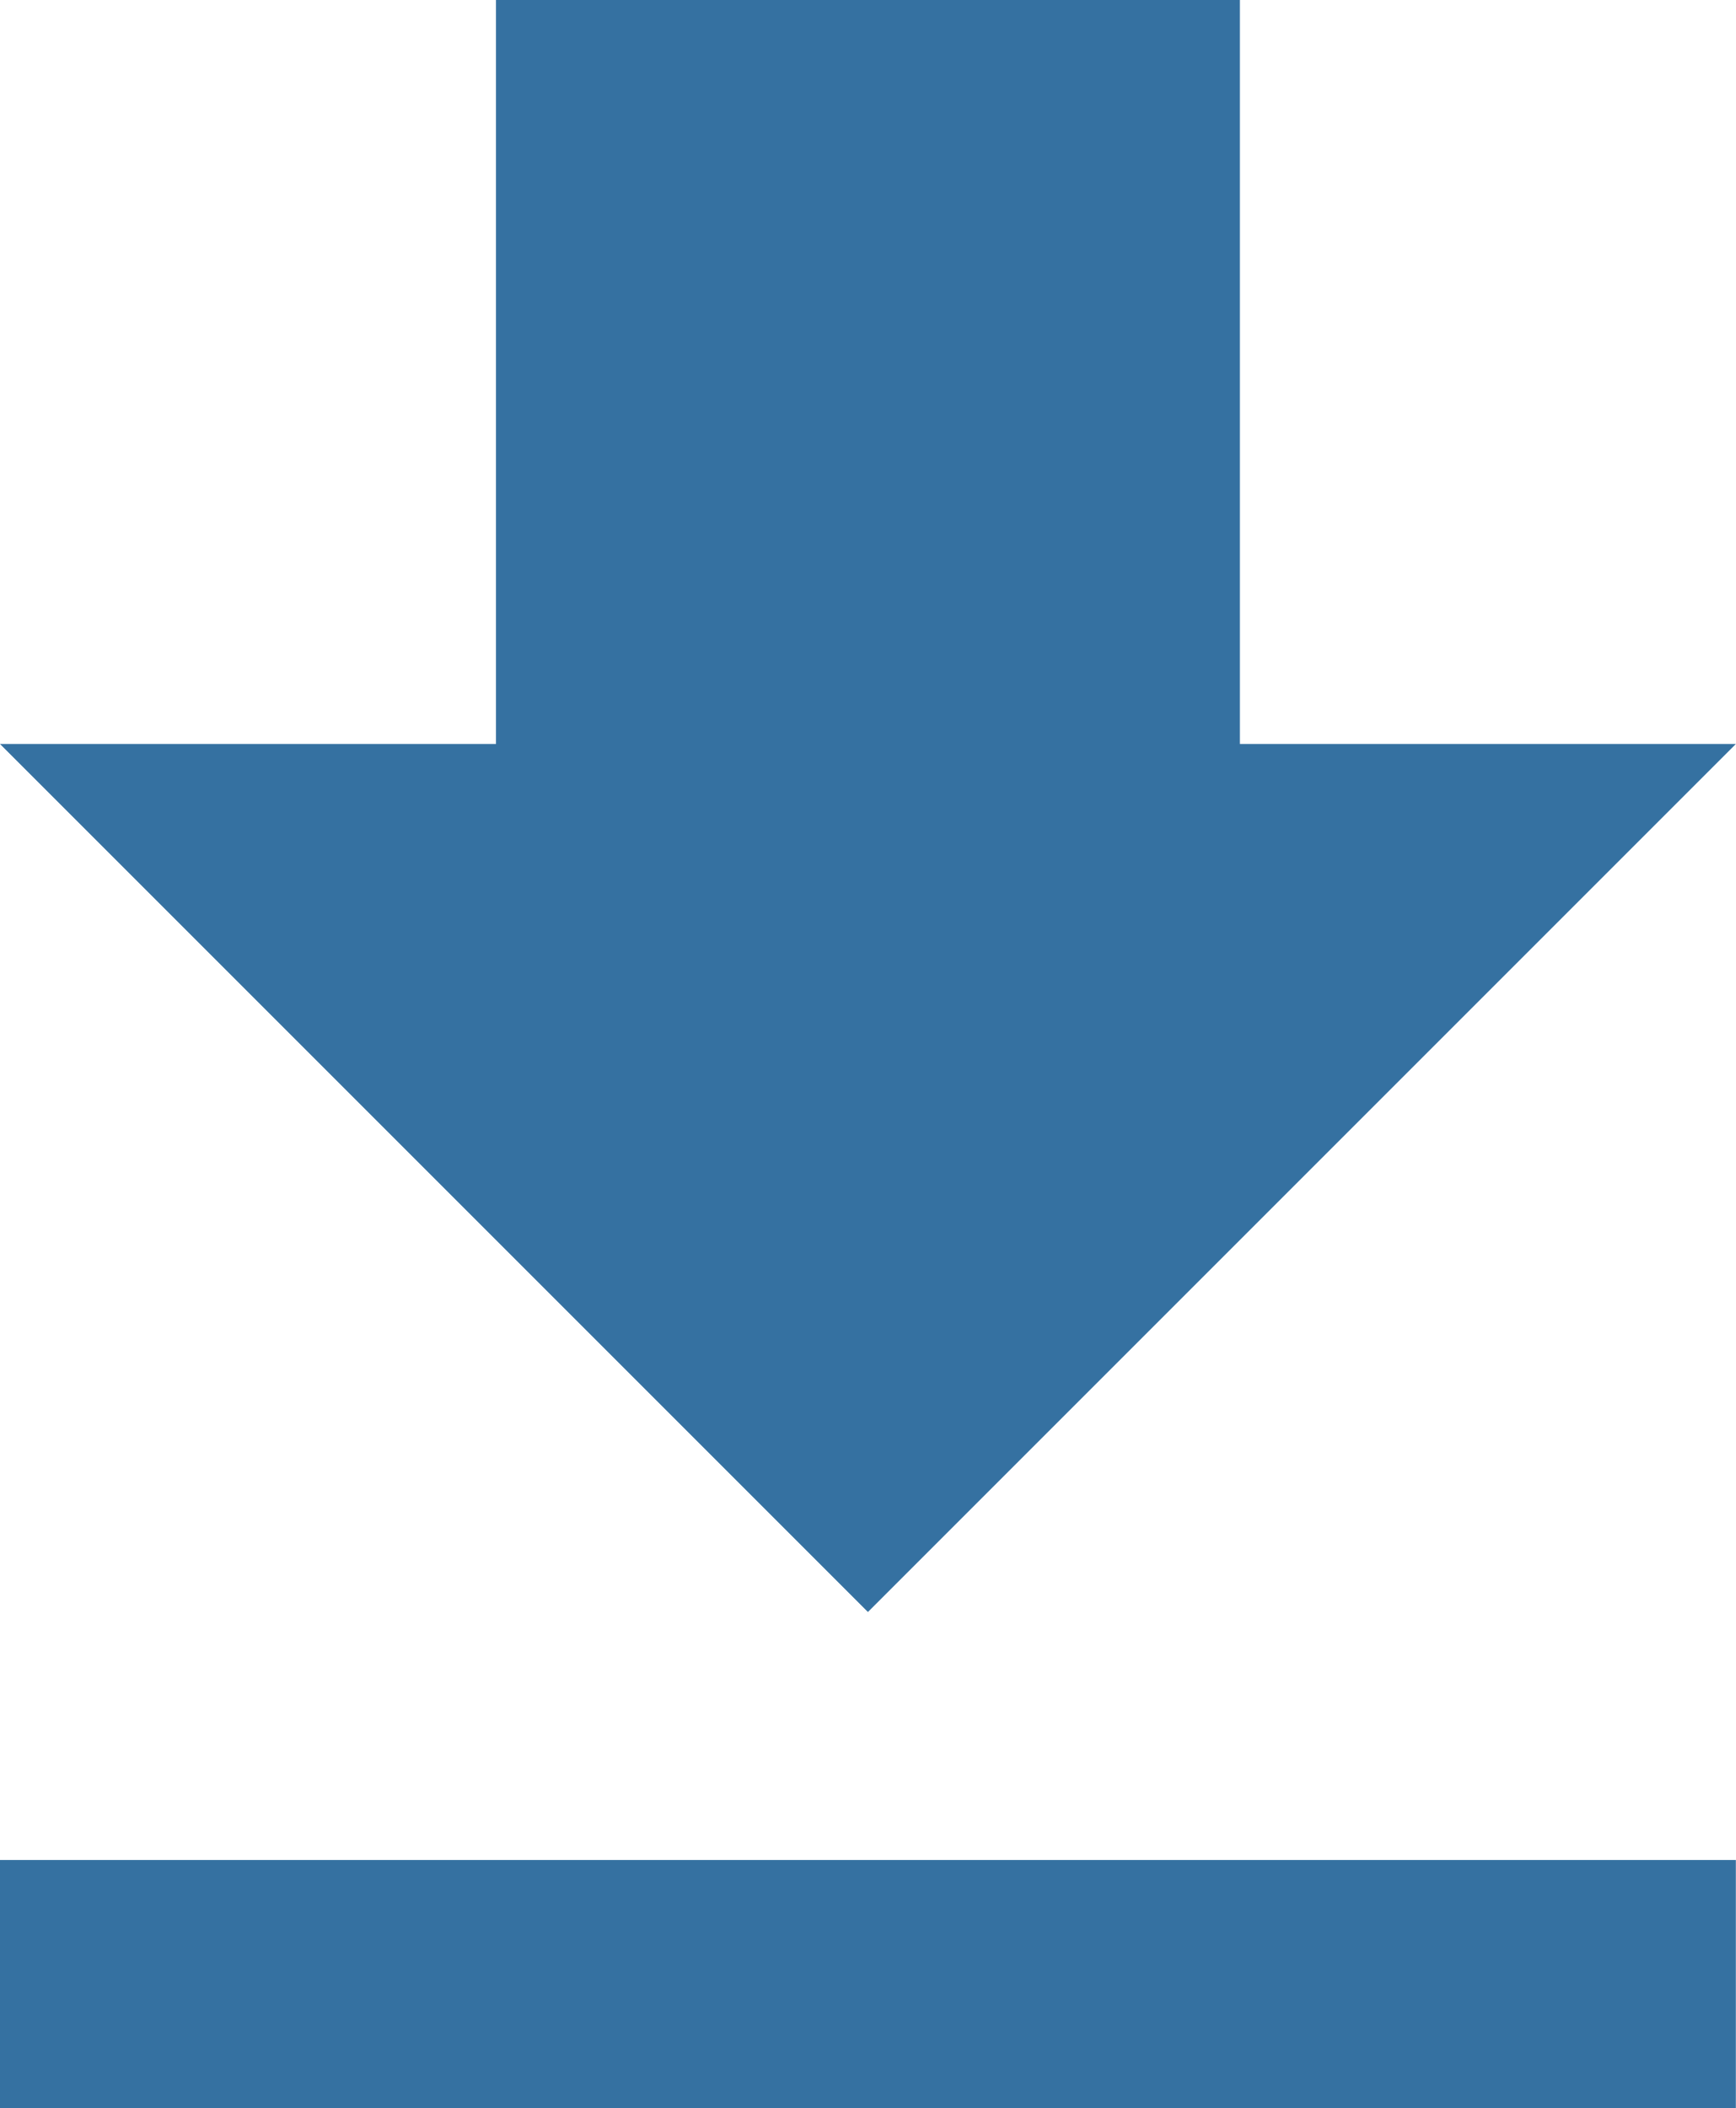
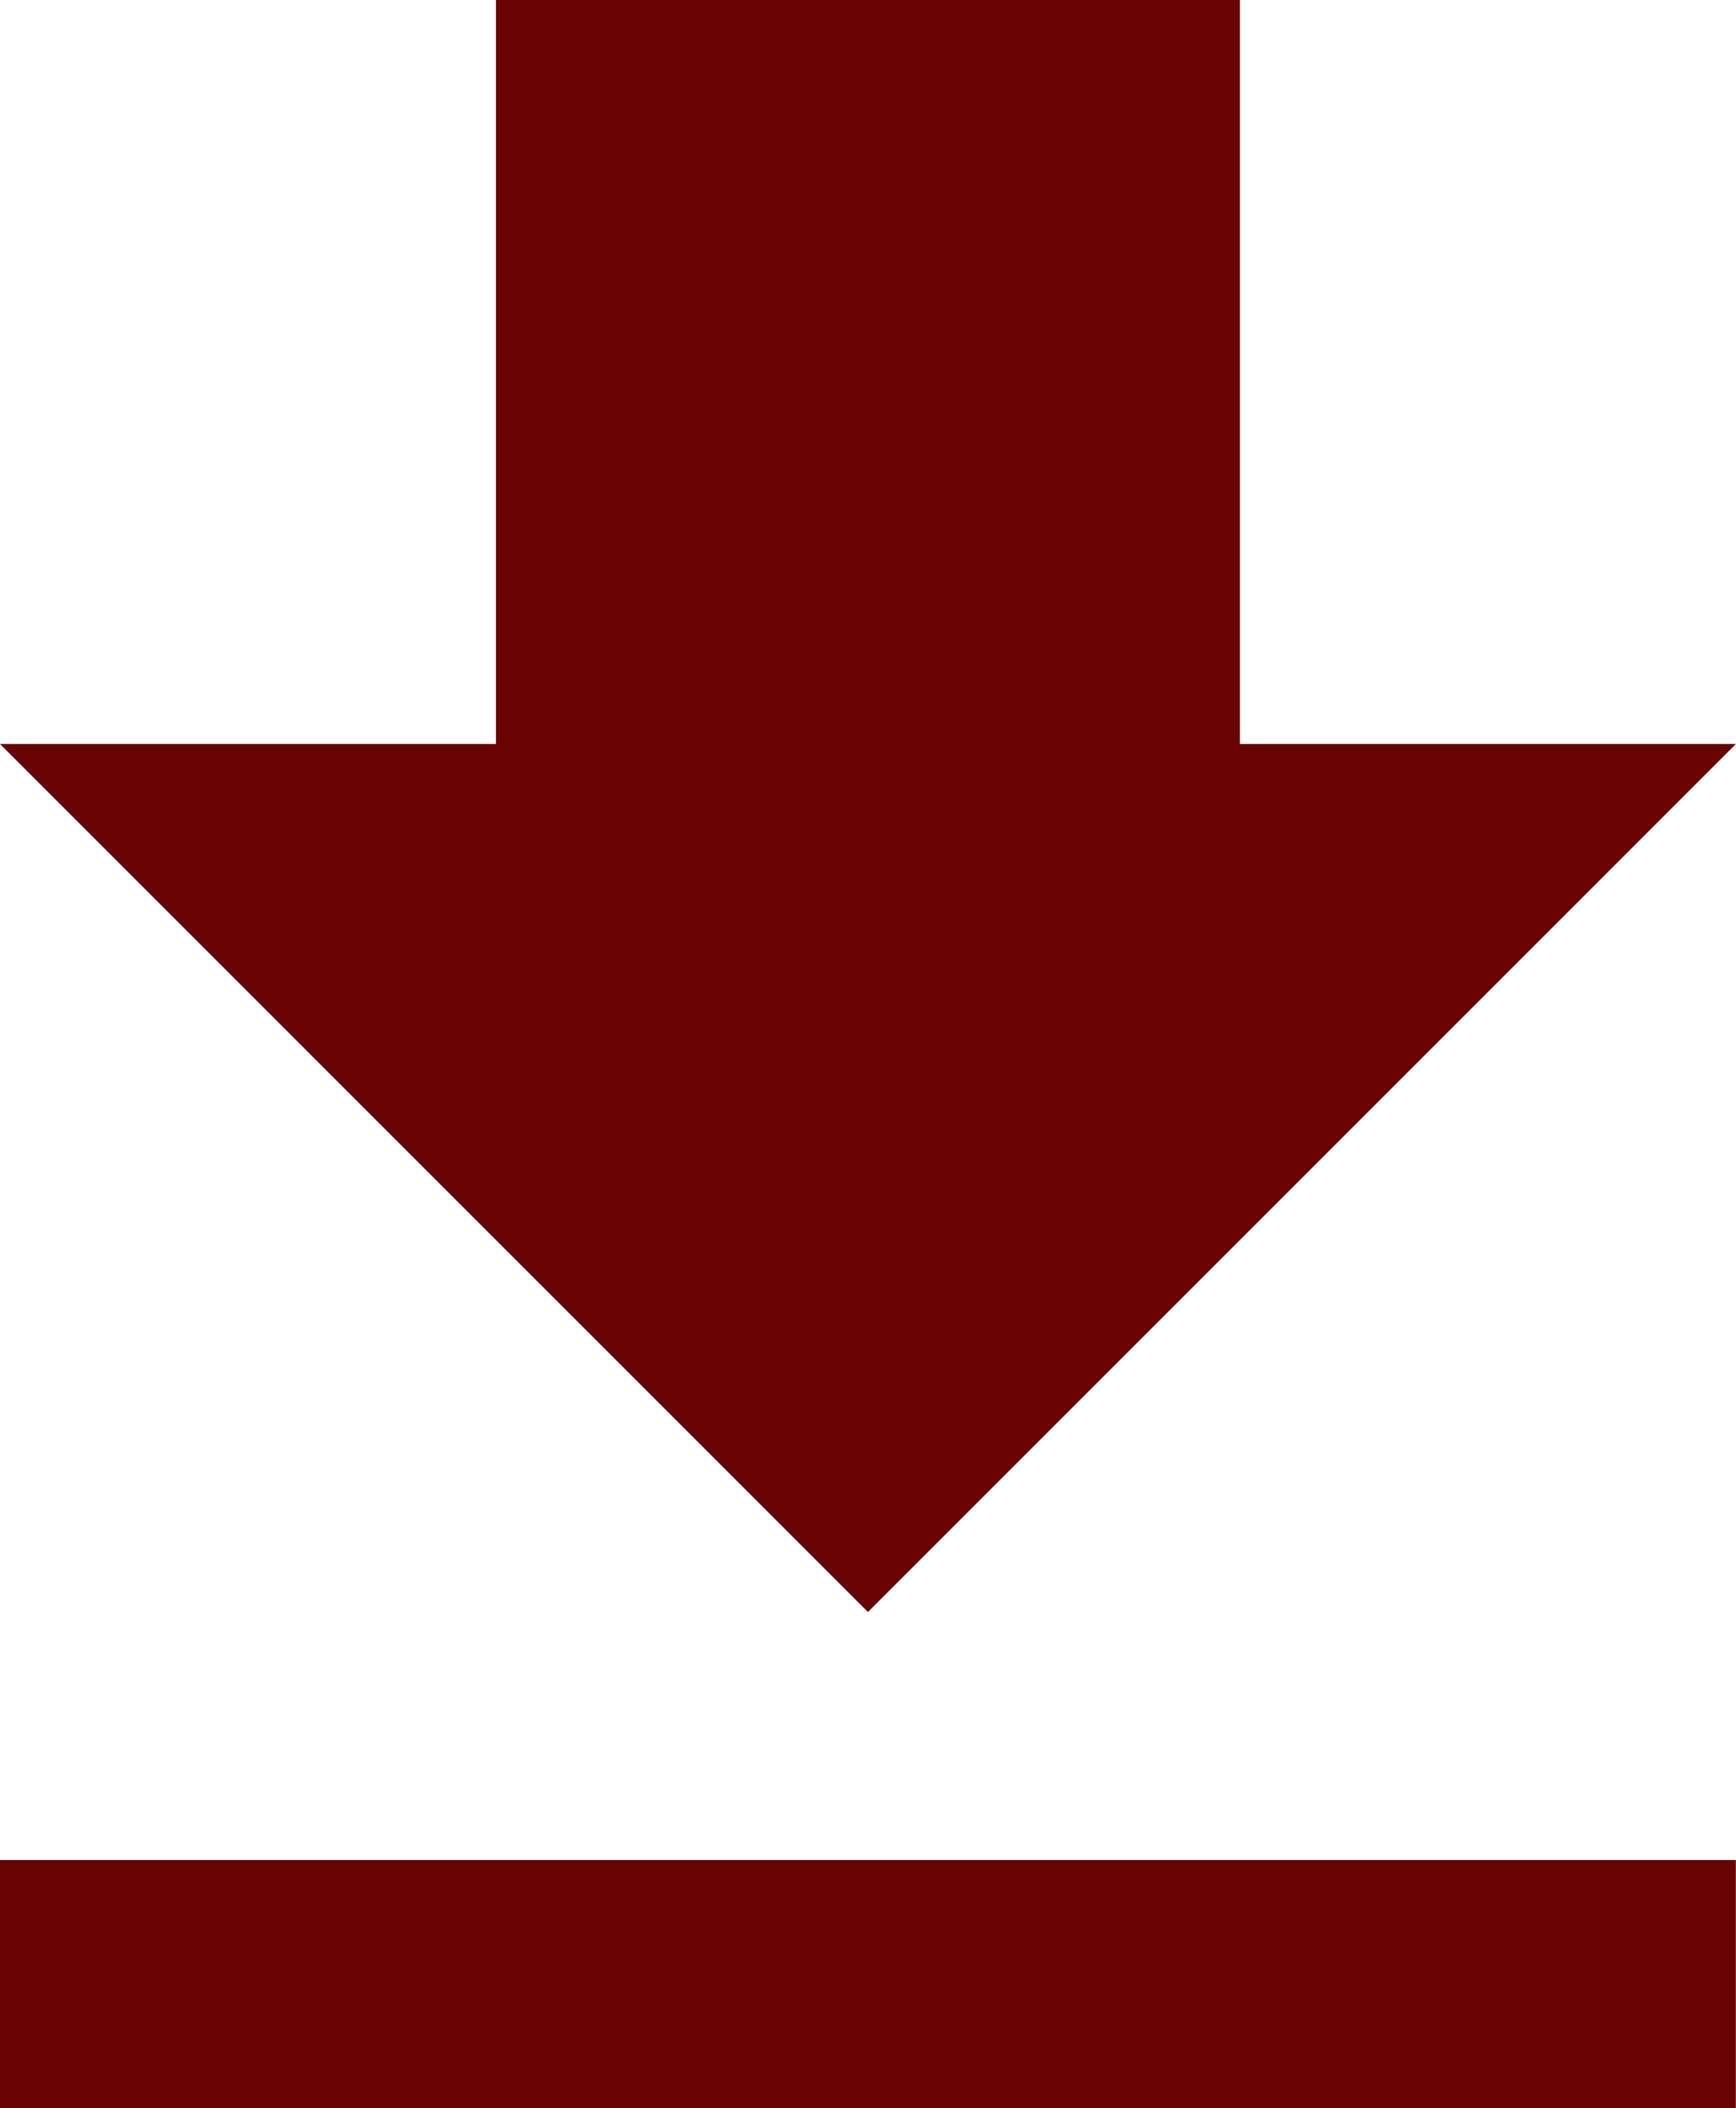
- <svg xmlns="http://www.w3.org/2000/svg" width="14" height="17" viewBox="0 0 14 17">
-   <path fill="#3571a1" fill-rule="evenodd" d="M0 17h14v-2H0v2zM14 6h-4V0H4v6H0l7 7 7-7z" />
+ <svg xmlns="http://www.w3.org/2000/svg" width="14" height="17" viewBox="0 0 14 17" version="1.1" id="svg3756">
+   <defs id="defs3760" />
+   <path fill="#3571a1" fill-rule="evenodd" d="M0 17h14v-2H0v2zM14 6h-4V0H4v6H0l7 7 7-7z" id="path3754" style="fill:#680303;fill-opacity:1" />
</svg>
